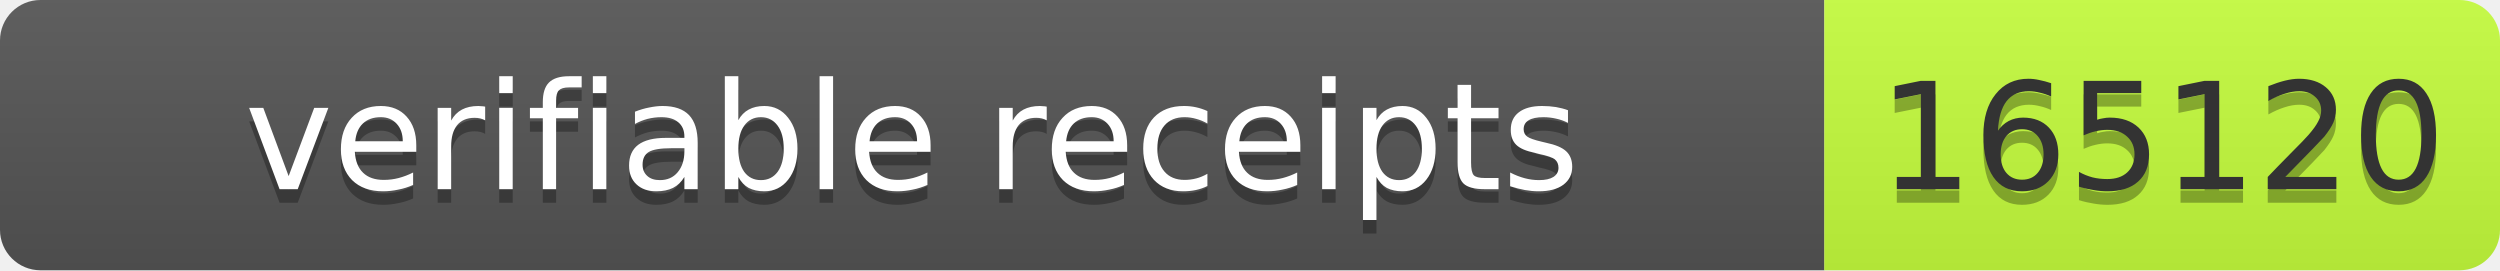
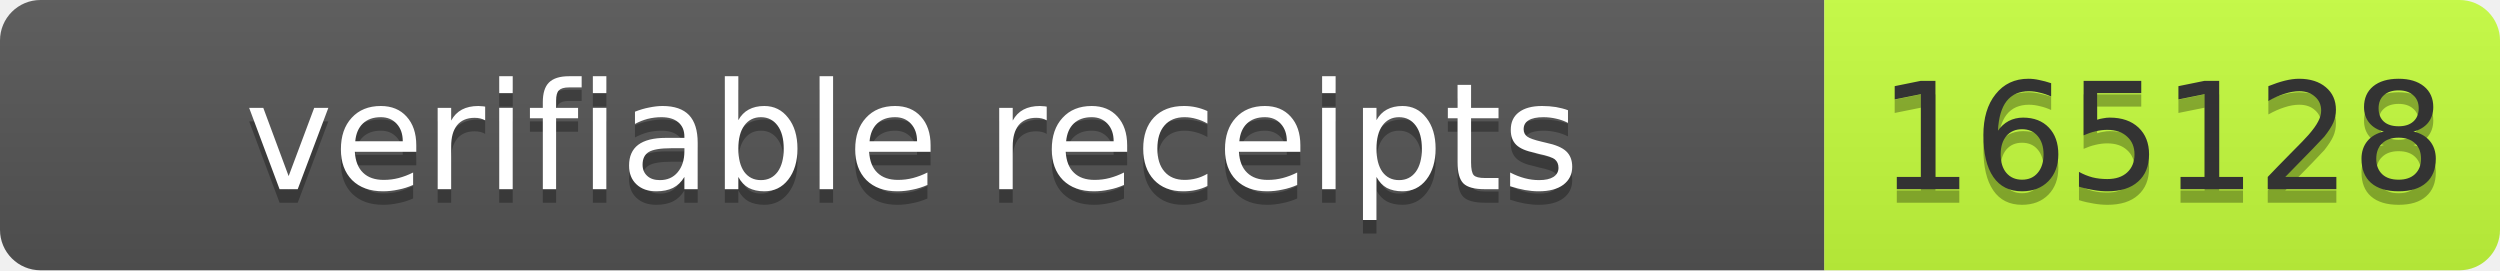
- <svg xmlns="http://www.w3.org/2000/svg" width="185" height="20" role="img" aria-label="verifiable receipts: 165120">
+ <svg xmlns="http://www.w3.org/2000/svg" width="185" height="20" role="img" aria-label="verifiable receipts: 165128">
  <linearGradient id="s" x2="0" y2="100%">
    <stop offset="0" stop-color="#bbb" stop-opacity=".1" />
    <stop offset="1" stop-opacity=".1" />
  </linearGradient>
  <clipPath id="r">
    <rect width="185" height="20" rx="3" fill="#fff" />
  </clipPath>
  <g clip-path="url(#r)">
    <rect width="135" height="20" fill="#555" />
    <rect x="135" width="50" height="20" fill="#c6ff3d" />
    <rect width="185" height="20" fill="url(#s)" />
  </g>
-   <g fill="#fff" text-anchor="middle" font-family="Verdana,Geneva,DejaVu Sans,sans-serif" font-size="11">
-     <text aria-hidden="true" x="67.5" y="15" fill="#010101" fill-opacity=".3" textLength="125">verifiable receipts</text>
-     <text x="67.5" y="14" textLength="125">verifiable receipts</text>
-     <text aria-hidden="true" x="160" y="15" fill="#010101" fill-opacity=".3" textLength="40">165120</text>
-     <text x="160" y="14" fill="#333" textLength="40">165120</text>
+   <g font-family="Verdana,Geneva,DejaVu Sans,sans-serif" font-size="11">
+     <text x="67.5" y="15" fill="#010101" fill-opacity=".3" text-anchor="middle" textLength="125">verifiable receipts</text>
+     <text x="67.5" y="14" fill="#fff" text-anchor="middle" textLength="125">verifiable receipts</text>
+     <text x="160.0" y="15" fill="#010101" fill-opacity=".3" text-anchor="middle" textLength="40">165128</text>
+     <text x="160.0" y="14" fill="#333" text-anchor="middle" textLength="40">165128</text>
  </g>
</svg>
